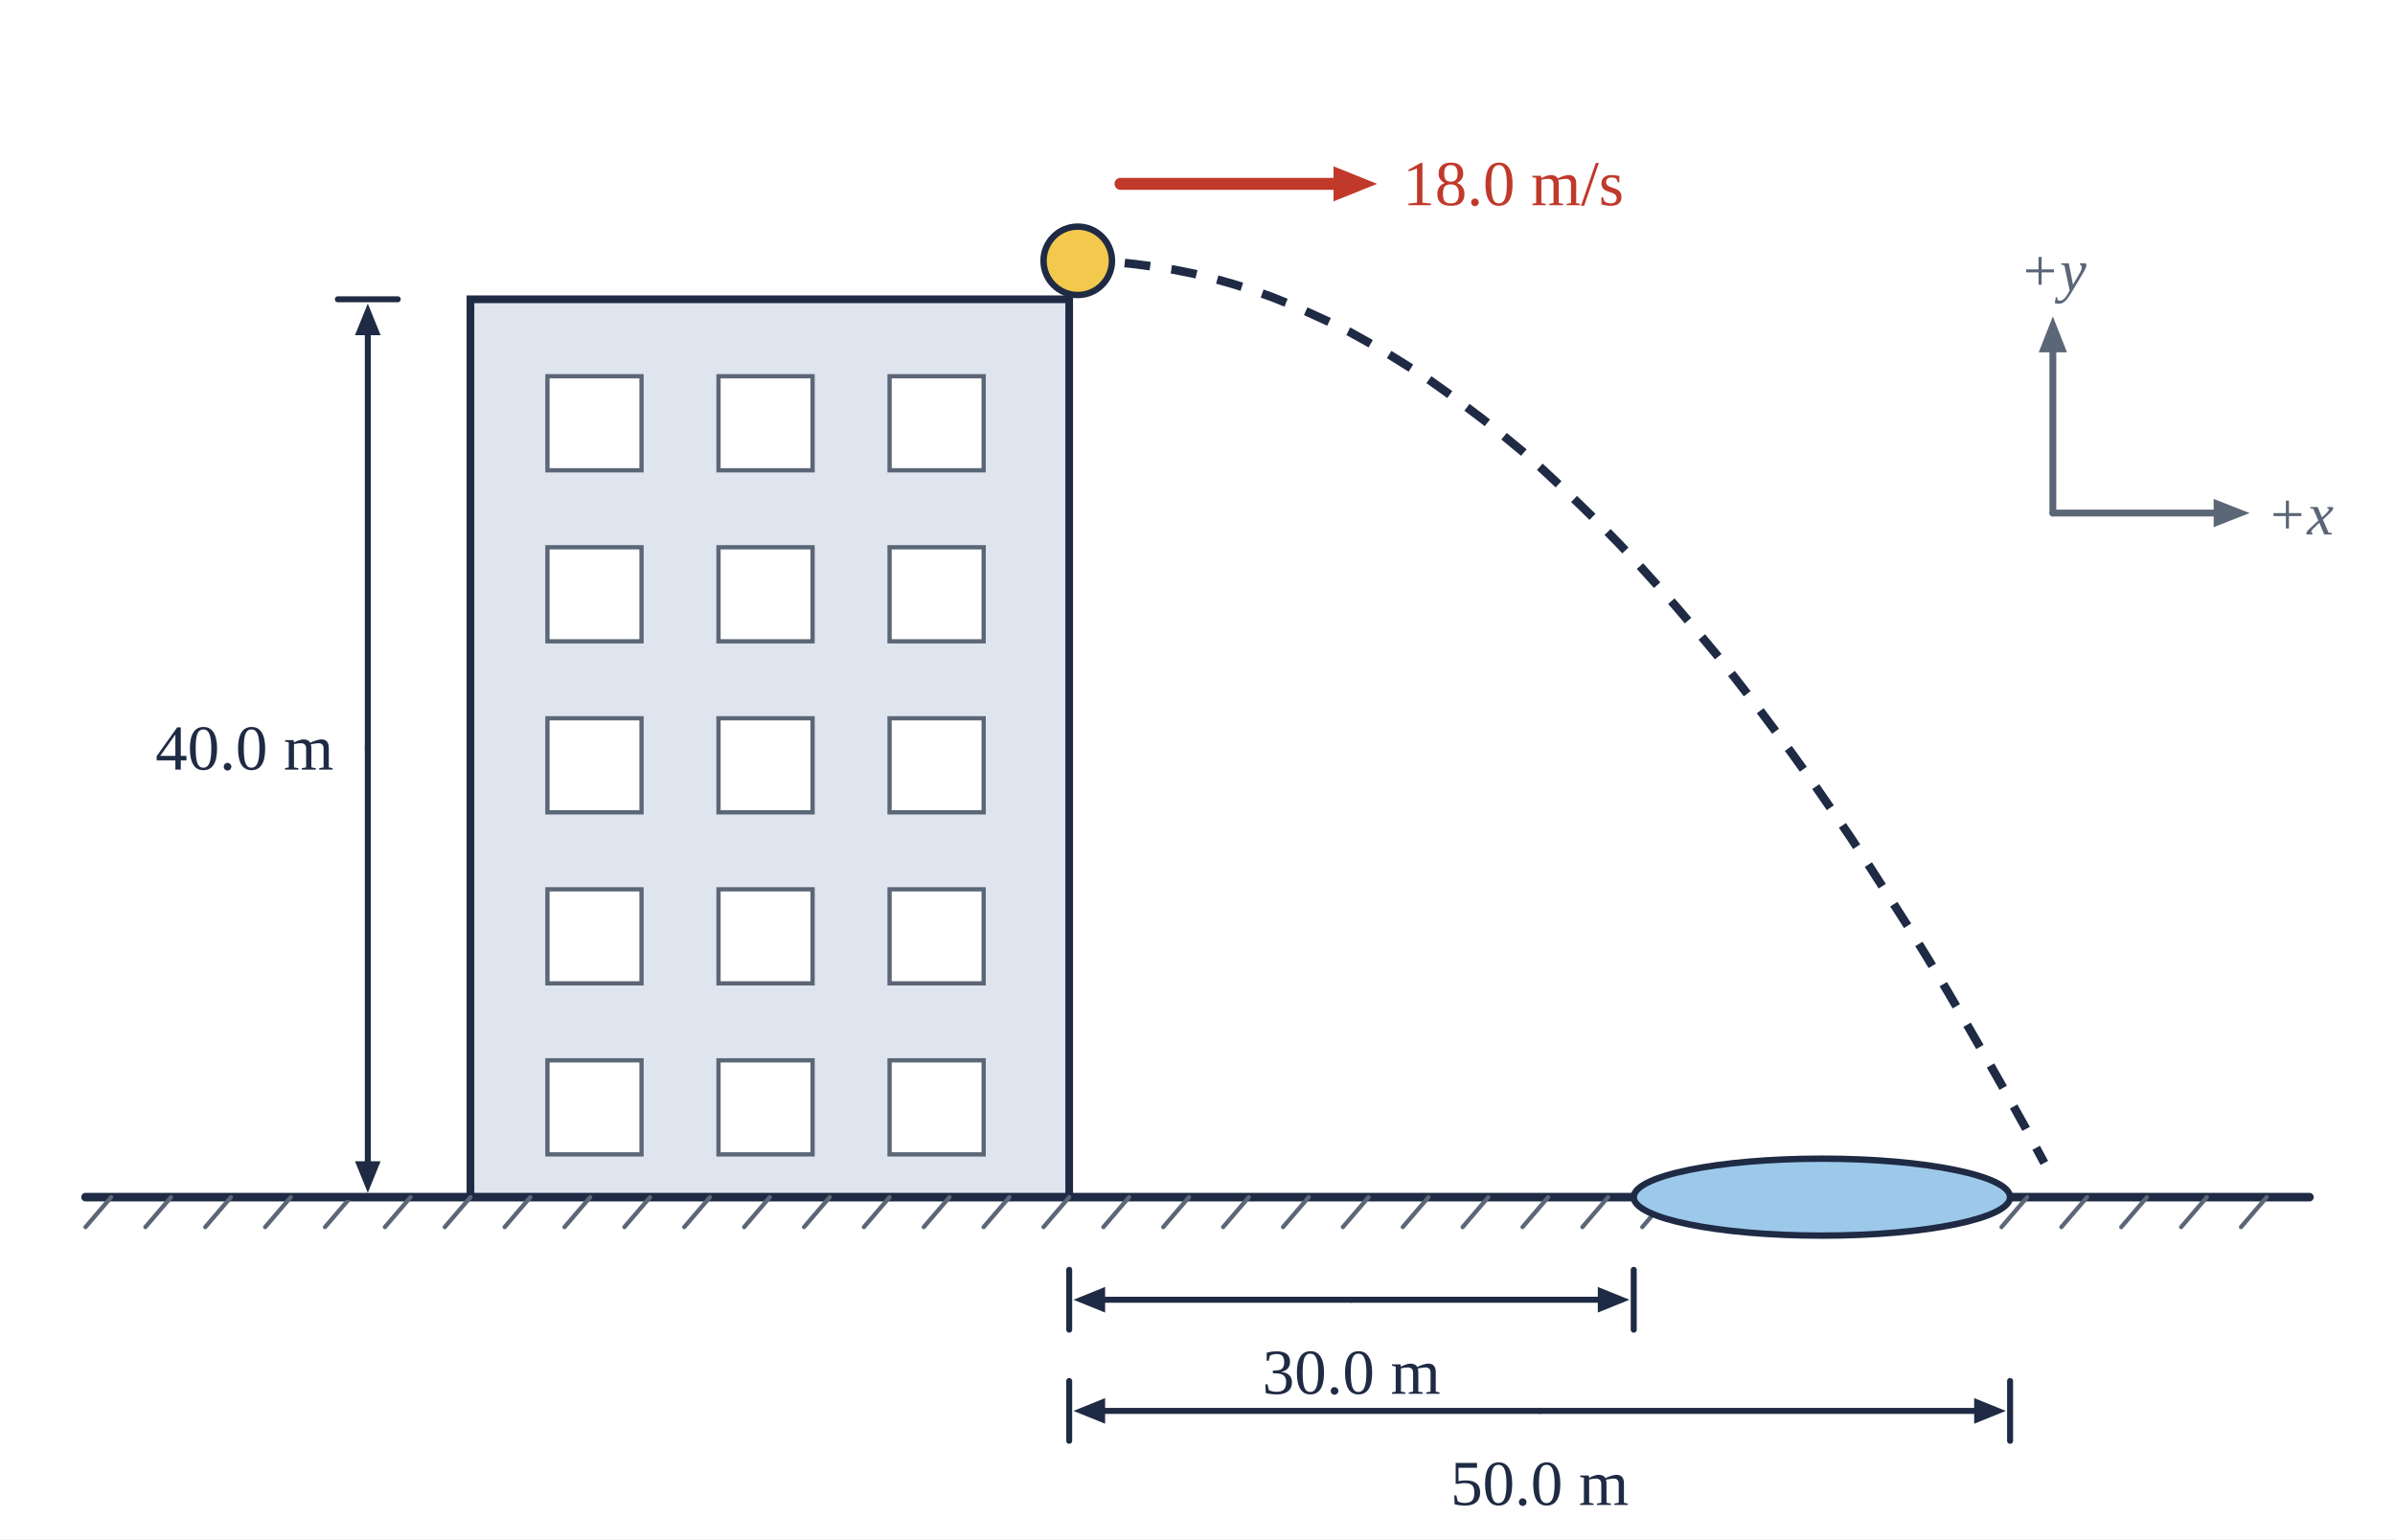
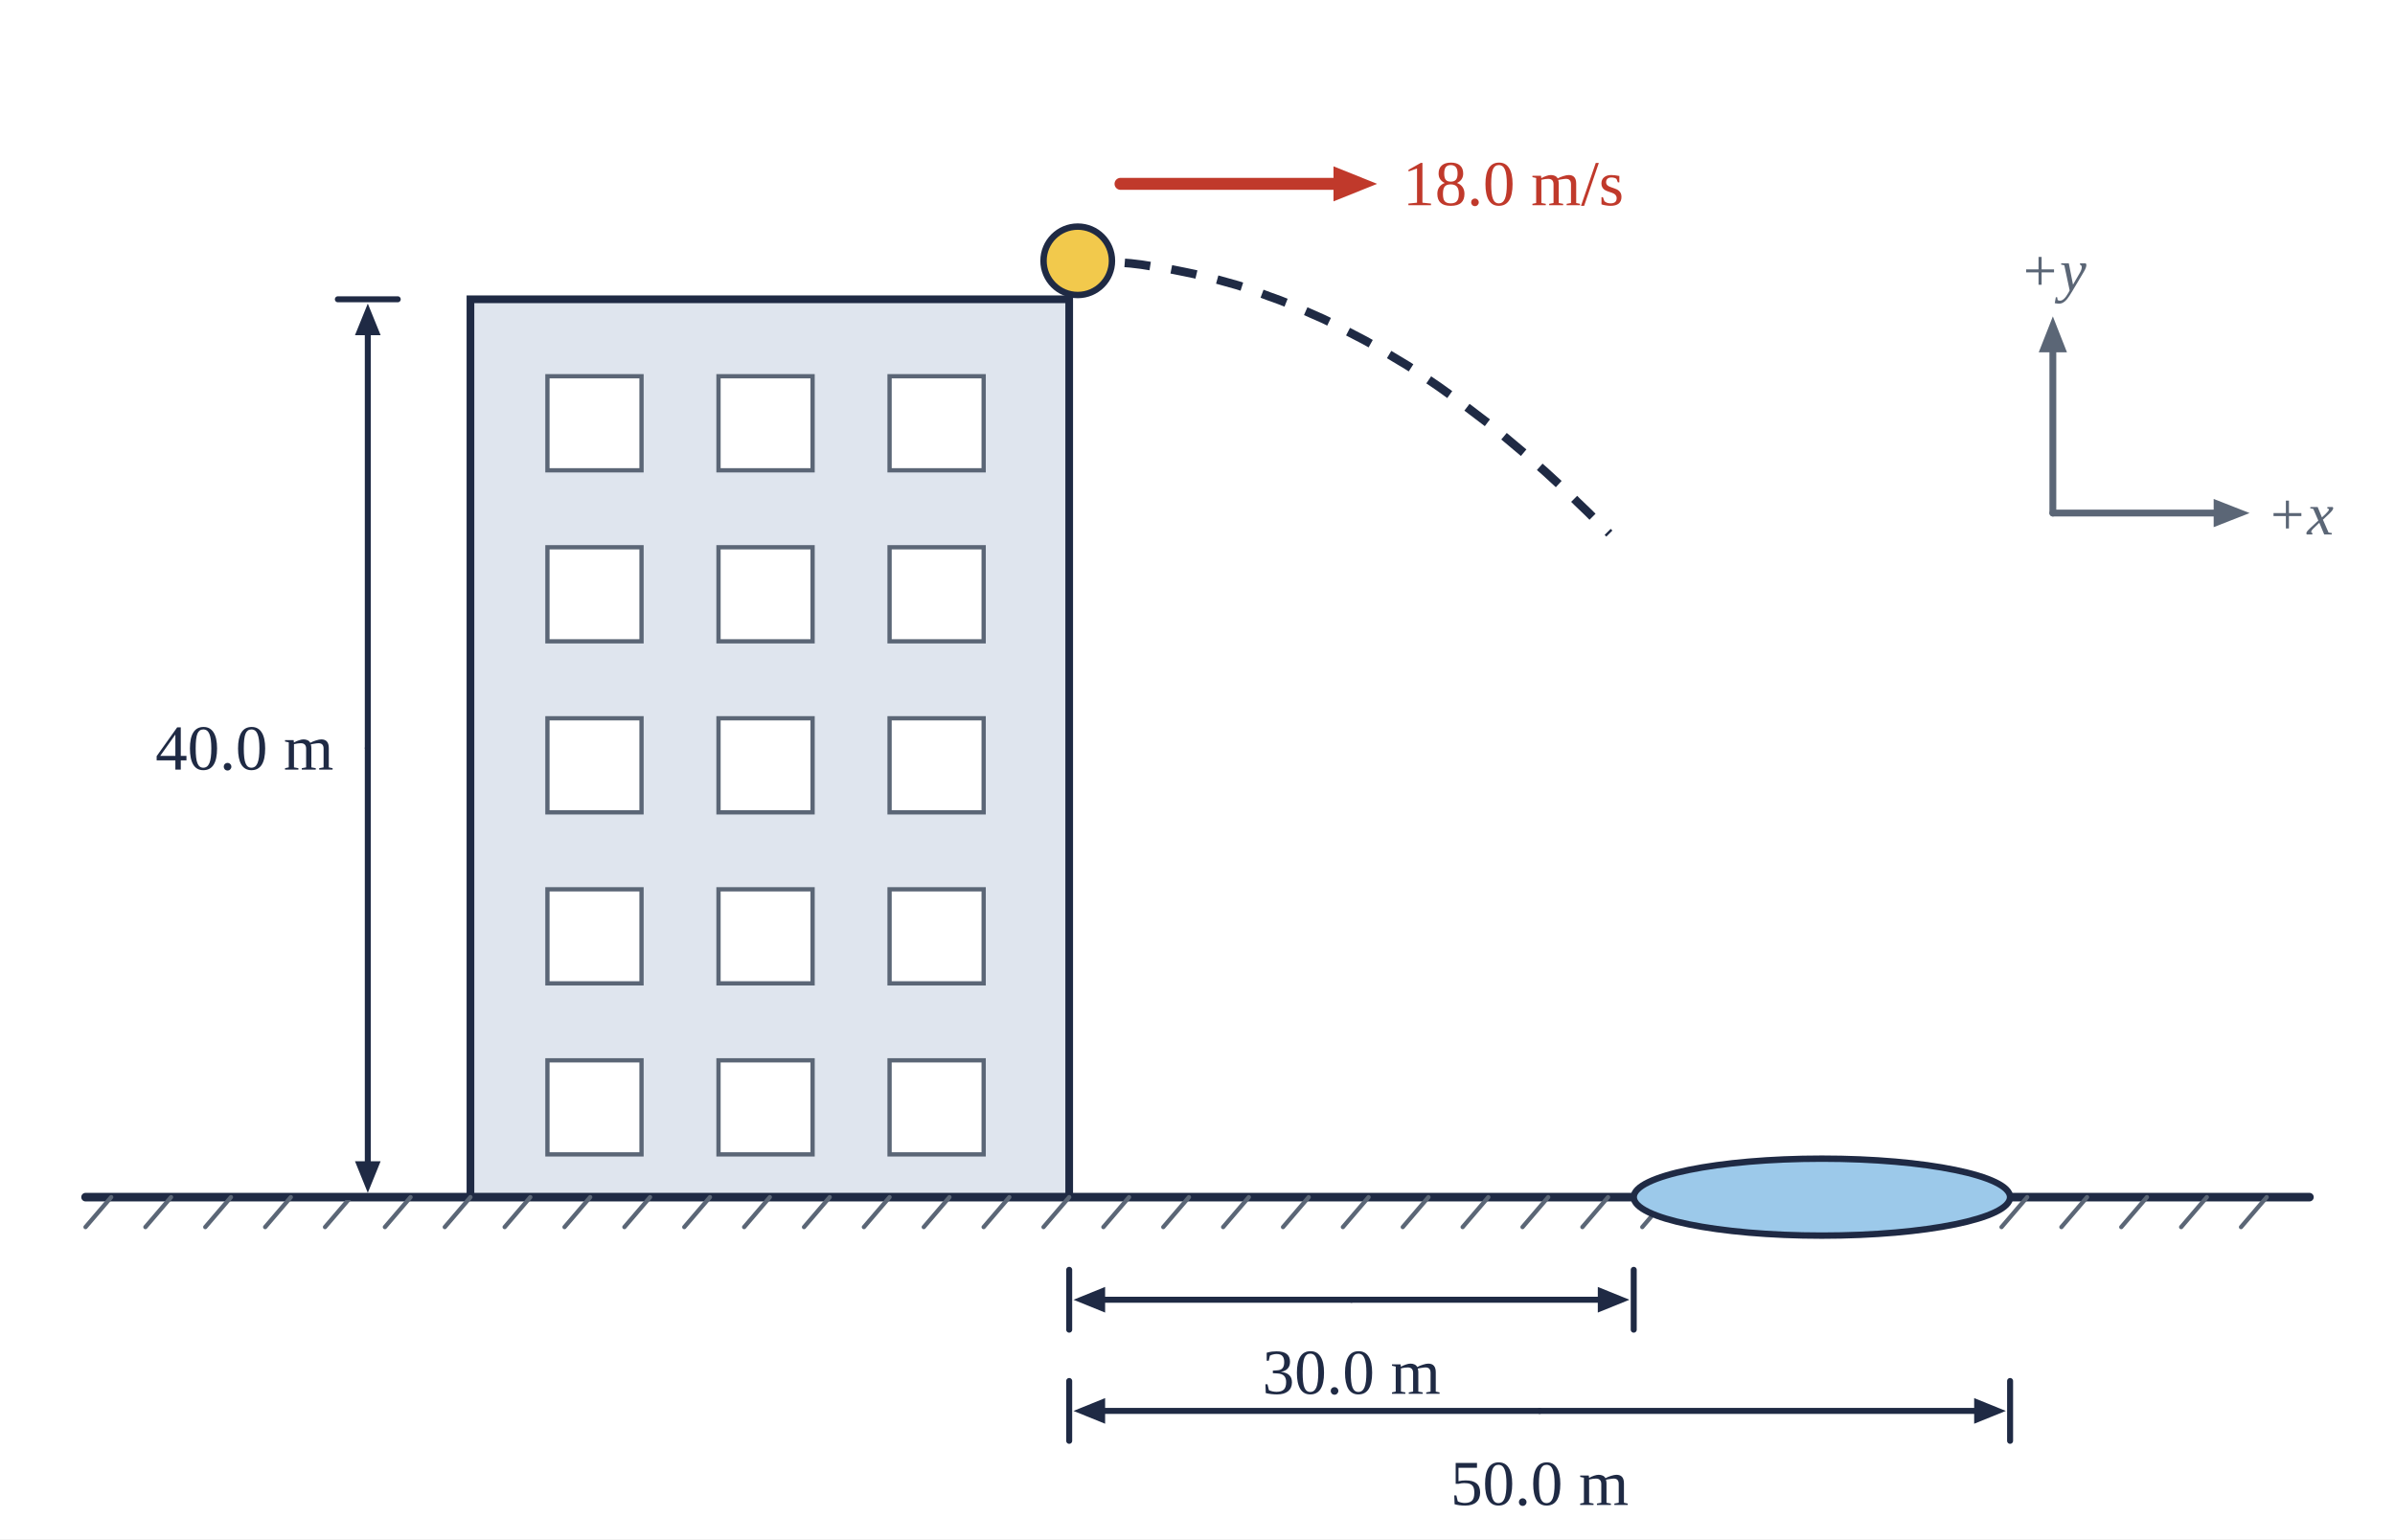
<svg xmlns="http://www.w3.org/2000/svg" viewBox="0 0 560 360" width="560" height="360">
  <rect width="560" height="360" fill="#fff" />
  <rect x="110.0" y="70.0" width="140" height="210" fill="#dfe5ee" stroke="#1f2a44" stroke-width="1.8" />
  <rect x="128.0" y="88.0" width="22" height="22" fill="#fff" stroke="#5b6676" stroke-width="1" />
  <rect x="168.0" y="88.0" width="22" height="22" fill="#fff" stroke="#5b6676" stroke-width="1" />
  <rect x="208.0" y="88.0" width="22" height="22" fill="#fff" stroke="#5b6676" stroke-width="1" />
  <rect x="128.0" y="128.0" width="22" height="22" fill="#fff" stroke="#5b6676" stroke-width="1" />
  <rect x="168.0" y="128.0" width="22" height="22" fill="#fff" stroke="#5b6676" stroke-width="1" />
  <rect x="208.0" y="128.0" width="22" height="22" fill="#fff" stroke="#5b6676" stroke-width="1" />
  <rect x="128.0" y="168.0" width="22" height="22" fill="#fff" stroke="#5b6676" stroke-width="1" />
  <rect x="168.0" y="168.0" width="22" height="22" fill="#fff" stroke="#5b6676" stroke-width="1" />
  <rect x="208.0" y="168.0" width="22" height="22" fill="#fff" stroke="#5b6676" stroke-width="1" />
  <rect x="128.0" y="208.0" width="22" height="22" fill="#fff" stroke="#5b6676" stroke-width="1" />
  <rect x="168.0" y="208.0" width="22" height="22" fill="#fff" stroke="#5b6676" stroke-width="1" />
  <rect x="208.0" y="208.0" width="22" height="22" fill="#fff" stroke="#5b6676" stroke-width="1" />
  <rect x="128.0" y="248.0" width="22" height="22" fill="#fff" stroke="#5b6676" stroke-width="1" />
  <rect x="168.0" y="248.0" width="22" height="22" fill="#fff" stroke="#5b6676" stroke-width="1" />
  <rect x="208.0" y="248.0" width="22" height="22" fill="#fff" stroke="#5b6676" stroke-width="1" />
  <line x1="20.0" y1="280.0" x2="540.0" y2="280.0" stroke="#1f2a44" stroke-width="2" stroke-linecap="round" />
  <line x1="26.0" y1="280.0" x2="20.0" y2="287.0" stroke="#5b6676" stroke-width="1" stroke-linecap="round" />
  <line x1="40.0" y1="280.0" x2="34.0" y2="287.0" stroke="#5b6676" stroke-width="1" stroke-linecap="round" />
  <line x1="54.0" y1="280.0" x2="48.0" y2="287.0" stroke="#5b6676" stroke-width="1" stroke-linecap="round" />
  <line x1="68.0" y1="280.0" x2="62.0" y2="287.0" stroke="#5b6676" stroke-width="1" stroke-linecap="round" />
  <line x1="82.0" y1="280.0" x2="76.0" y2="287.0" stroke="#5b6676" stroke-width="1" stroke-linecap="round" />
  <line x1="96.0" y1="280.0" x2="90.0" y2="287.0" stroke="#5b6676" stroke-width="1" stroke-linecap="round" />
  <line x1="110.0" y1="280.0" x2="104.0" y2="287.0" stroke="#5b6676" stroke-width="1" stroke-linecap="round" />
  <line x1="124.0" y1="280.0" x2="118.0" y2="287.0" stroke="#5b6676" stroke-width="1" stroke-linecap="round" />
  <line x1="138.0" y1="280.0" x2="132.0" y2="287.0" stroke="#5b6676" stroke-width="1" stroke-linecap="round" />
  <line x1="152.0" y1="280.0" x2="146.0" y2="287.0" stroke="#5b6676" stroke-width="1" stroke-linecap="round" />
  <line x1="166.0" y1="280.0" x2="160.0" y2="287.0" stroke="#5b6676" stroke-width="1" stroke-linecap="round" />
  <line x1="180.0" y1="280.0" x2="174.0" y2="287.0" stroke="#5b6676" stroke-width="1" stroke-linecap="round" />
  <line x1="194.0" y1="280.0" x2="188.0" y2="287.0" stroke="#5b6676" stroke-width="1" stroke-linecap="round" />
  <line x1="208.0" y1="280.0" x2="202.0" y2="287.0" stroke="#5b6676" stroke-width="1" stroke-linecap="round" />
  <line x1="222.0" y1="280.0" x2="216.0" y2="287.0" stroke="#5b6676" stroke-width="1" stroke-linecap="round" />
  <line x1="236.0" y1="280.0" x2="230.0" y2="287.0" stroke="#5b6676" stroke-width="1" stroke-linecap="round" />
  <line x1="250.0" y1="280.0" x2="244.0" y2="287.0" stroke="#5b6676" stroke-width="1" stroke-linecap="round" />
  <line x1="264.0" y1="280.0" x2="258.0" y2="287.0" stroke="#5b6676" stroke-width="1" stroke-linecap="round" />
  <line x1="278.0" y1="280.0" x2="272.0" y2="287.0" stroke="#5b6676" stroke-width="1" stroke-linecap="round" />
  <line x1="292.0" y1="280.0" x2="286.0" y2="287.0" stroke="#5b6676" stroke-width="1" stroke-linecap="round" />
  <line x1="306.0" y1="280.0" x2="300.0" y2="287.0" stroke="#5b6676" stroke-width="1" stroke-linecap="round" />
  <line x1="320.0" y1="280.0" x2="314.0" y2="287.0" stroke="#5b6676" stroke-width="1" stroke-linecap="round" />
  <line x1="334.0" y1="280.0" x2="328.0" y2="287.0" stroke="#5b6676" stroke-width="1" stroke-linecap="round" />
  <line x1="348.0" y1="280.0" x2="342.0" y2="287.0" stroke="#5b6676" stroke-width="1" stroke-linecap="round" />
  <line x1="362.0" y1="280.0" x2="356.0" y2="287.0" stroke="#5b6676" stroke-width="1" stroke-linecap="round" />
  <line x1="376.0" y1="280.0" x2="370.0" y2="287.0" stroke="#5b6676" stroke-width="1" stroke-linecap="round" />
  <line x1="390.0" y1="280.0" x2="384.0" y2="287.0" stroke="#5b6676" stroke-width="1" stroke-linecap="round" />
  <line x1="404.0" y1="280.0" x2="398.0" y2="287.0" stroke="#5b6676" stroke-width="1" stroke-linecap="round" />
  <line x1="418.0" y1="280.0" x2="412.0" y2="287.0" stroke="#5b6676" stroke-width="1" stroke-linecap="round" />
  <line x1="432.0" y1="280.0" x2="426.0" y2="287.0" stroke="#5b6676" stroke-width="1" stroke-linecap="round" />
  <line x1="446.0" y1="280.0" x2="440.0" y2="287.0" stroke="#5b6676" stroke-width="1" stroke-linecap="round" />
  <line x1="460.0" y1="280.0" x2="454.0" y2="287.0" stroke="#5b6676" stroke-width="1" stroke-linecap="round" />
  <line x1="474.0" y1="280.0" x2="468.0" y2="287.0" stroke="#5b6676" stroke-width="1" stroke-linecap="round" />
  <line x1="488.0" y1="280.0" x2="482.0" y2="287.0" stroke="#5b6676" stroke-width="1" stroke-linecap="round" />
  <line x1="502.0" y1="280.0" x2="496.0" y2="287.0" stroke="#5b6676" stroke-width="1" stroke-linecap="round" />
  <line x1="516.0" y1="280.0" x2="510.0" y2="287.0" stroke="#5b6676" stroke-width="1" stroke-linecap="round" />
  <line x1="530.0" y1="280.0" x2="524.0" y2="287.0" stroke="#5b6676" stroke-width="1" stroke-linecap="round" />
-   <polyline points="252.0,61.0 256.5,61.1 261.0,61.3 265.6,61.8 270.1,62.4 274.6,63.1 279.1,64.0 283.6,65.1 288.2,66.4 292.7,67.8 297.2,69.4 301.7,71.2 306.2,73.2 310.8,75.3 315.3,77.5 319.8,80.0 324.3,82.6 328.8,85.4 333.4,88.3 337.9,91.5 342.4,94.8 346.9,98.2 351.4,101.8 356.0,105.6 360.5,109.6 365.0,113.8 369.5,118.1 374.0,122.5 378.6,127.2 383.1,132.0 387.6,137.0 392.1,142.1 396.6,147.4 401.2,152.9 405.7,158.6 410.2,164.4 414.7,170.4 419.2,176.5 423.8,182.9 428.3,189.4 432.8,196.0 437.3,202.9 441.8,209.9 446.4,217.1 450.9,224.4 455.4,231.9 459.9,239.6 464.4,247.4 469.0,255.5 473.5,263.6 478.0,272.0" fill="none" stroke="#1f2a44" stroke-width="2" stroke-dasharray="6 5" stroke-linejoin="round" />
+   <polyline points="252.0,61.0 254.5,61.0 257.0,61.1 259.5,61.2 261.9,61.4 264.4,61.6 266.9,61.9 269.4,62.3 271.9,62.6 274.4,63.1 276.9,63.6 279.3,64.1 281.8,64.7 284.3,65.3 286.8,66.0 289.3,66.7 291.8,67.5 294.3,68.4 296.7,69.3 299.2,70.2 301.7,71.2 304.2,72.3 306.7,73.4 309.2,74.5 311.7,75.7 314.1,77.0 316.6,78.3 319.1,79.6 321.6,81.0 324.1,82.5 326.6,84.0 329.1,85.5 331.6,87.1 334.0,88.8 336.5,90.5 339.0,92.3 341.5,94.1 344.0,96.0 346.5,97.9 349.0,99.8 351.4,101.8 353.9,103.9 356.4,106.0 358.9,108.2 361.4,110.4 363.9,112.7 366.4,115.0 368.8,117.4 371.3,119.8 373.8,122.3 376.3,124.8" fill="none" stroke="#1f2a44" stroke-width="2" stroke-dasharray="6 5" stroke-linejoin="round" />
  <circle cx="252.0" cy="61.0" r="8" fill="#f2c94c" stroke="#1f2a44" stroke-width="1.5" />
  <line x1="262.0" y1="43.0" x2="315.4" y2="43.0" stroke="#c0392b" stroke-width="2.8" stroke-linecap="round" />
  <polygon points="322.0,43.0 311.8,47.1 311.8,38.9" fill="#c0392b" />
  <text x="328.0" y="48.0" text-anchor="start" font-size="15" fill="#c0392b" font-weight="normal" font-family="'Times New Roman',Times,serif">18.0 m/s</text>
  <line x1="86.0" y1="175.0" x2="86.0" y2="75.8" stroke="#1f2a44" stroke-width="1.4" stroke-linecap="round" />
  <polygon points="86.0,71.0 89.0,78.4 83.0,78.4" fill="#1f2a44" />
  <line x1="86.0" y1="175.0" x2="86.0" y2="274.2" stroke="#1f2a44" stroke-width="1.4" stroke-linecap="round" />
  <polygon points="86.0,279.0 83.0,271.6 89.0,271.6" fill="#1f2a44" />
  <line x1="79.0" y1="70.0" x2="93.0" y2="70.0" stroke="#1f2a44" stroke-width="1.4" stroke-linecap="round" />
  <line x1="79.0" y1="280.0" x2="93.0" y2="280.0" stroke="#1f2a44" stroke-width="1.4" stroke-linecap="round" />
  <text x="76.0" y="180.0" text-anchor="end" font-size="15" fill="#1f2a44" font-weight="normal" font-family="'Times New Roman',Times,serif" />
  <text x="78.0" y="180.0" text-anchor="end" font-size="15" fill="#1f2a44" font-weight="normal" font-family="'Times New Roman',Times,serif">40.0 m</text>
  <ellipse cx="426.0" cy="280.0" rx="44.0" ry="9" fill="#9cc9ea" stroke="#1f2a44" stroke-width="1.5" />
  <line x1="316.0" y1="304.0" x2="255.8" y2="304.0" stroke="#1f2a44" stroke-width="1.4" stroke-linecap="round" />
  <polygon points="251.0,304.0 258.4,301.0 258.4,307.0" fill="#1f2a44" />
  <line x1="316.0" y1="304.0" x2="376.2" y2="304.0" stroke="#1f2a44" stroke-width="1.4" stroke-linecap="round" />
  <polygon points="381.0,304.0 373.6,307.0 373.6,301.0" fill="#1f2a44" />
  <line x1="250.0" y1="297.0" x2="250.0" y2="311.0" stroke="#1f2a44" stroke-width="1.4" stroke-linecap="round" />
  <line x1="382.0" y1="297.0" x2="382.0" y2="311.0" stroke="#1f2a44" stroke-width="1.4" stroke-linecap="round" />
  <text x="316.0" y="326.0" text-anchor="middle" font-size="15" fill="#1f2a44" font-weight="normal" font-family="'Times New Roman',Times,serif">30.0 m</text>
  <line x1="360.0" y1="330.0" x2="255.8" y2="330.0" stroke="#1f2a44" stroke-width="1.4" stroke-linecap="round" />
  <polygon points="251.0,330.0 258.4,327.0 258.4,333.0" fill="#1f2a44" />
  <line x1="360.0" y1="330.0" x2="464.2" y2="330.0" stroke="#1f2a44" stroke-width="1.4" stroke-linecap="round" />
  <polygon points="469.0,330.0 461.6,333.0 461.6,327.0" fill="#1f2a44" />
  <line x1="250.0" y1="323.0" x2="250.0" y2="337.0" stroke="#1f2a44" stroke-width="1.4" stroke-linecap="round" />
  <line x1="470.0" y1="323.0" x2="470.0" y2="337.0" stroke="#1f2a44" stroke-width="1.4" stroke-linecap="round" />
  <text x="360.0" y="352.0" text-anchor="middle" font-size="15" fill="#1f2a44" font-weight="normal" font-family="'Times New Roman',Times,serif">50.0 m</text>
  <line x1="480.0" y1="120.0" x2="520.6" y2="120.0" stroke="#5b6676" stroke-width="1.6" stroke-linecap="round" />
  <polygon points="526.0,120.0 517.6,123.3 517.6,116.7" fill="#5b6676" />
  <line x1="480.0" y1="120.0" x2="480.0" y2="79.4" stroke="#5b6676" stroke-width="1.6" stroke-linecap="round" />
  <polygon points="480.0,74.0 483.3,82.4 476.7,82.4" fill="#5b6676" />
  <text x="530.0" y="125.0" text-anchor="start" font-size="14" fill="#5b6676" font-weight="normal" font-style="italic" font-family="'Times New Roman',Times,serif">+x</text>
  <text x="480.0" y="68.0" text-anchor="middle" font-size="14" fill="#5b6676" font-weight="normal" font-style="italic" font-family="'Times New Roman',Times,serif">+y</text>
</svg>
